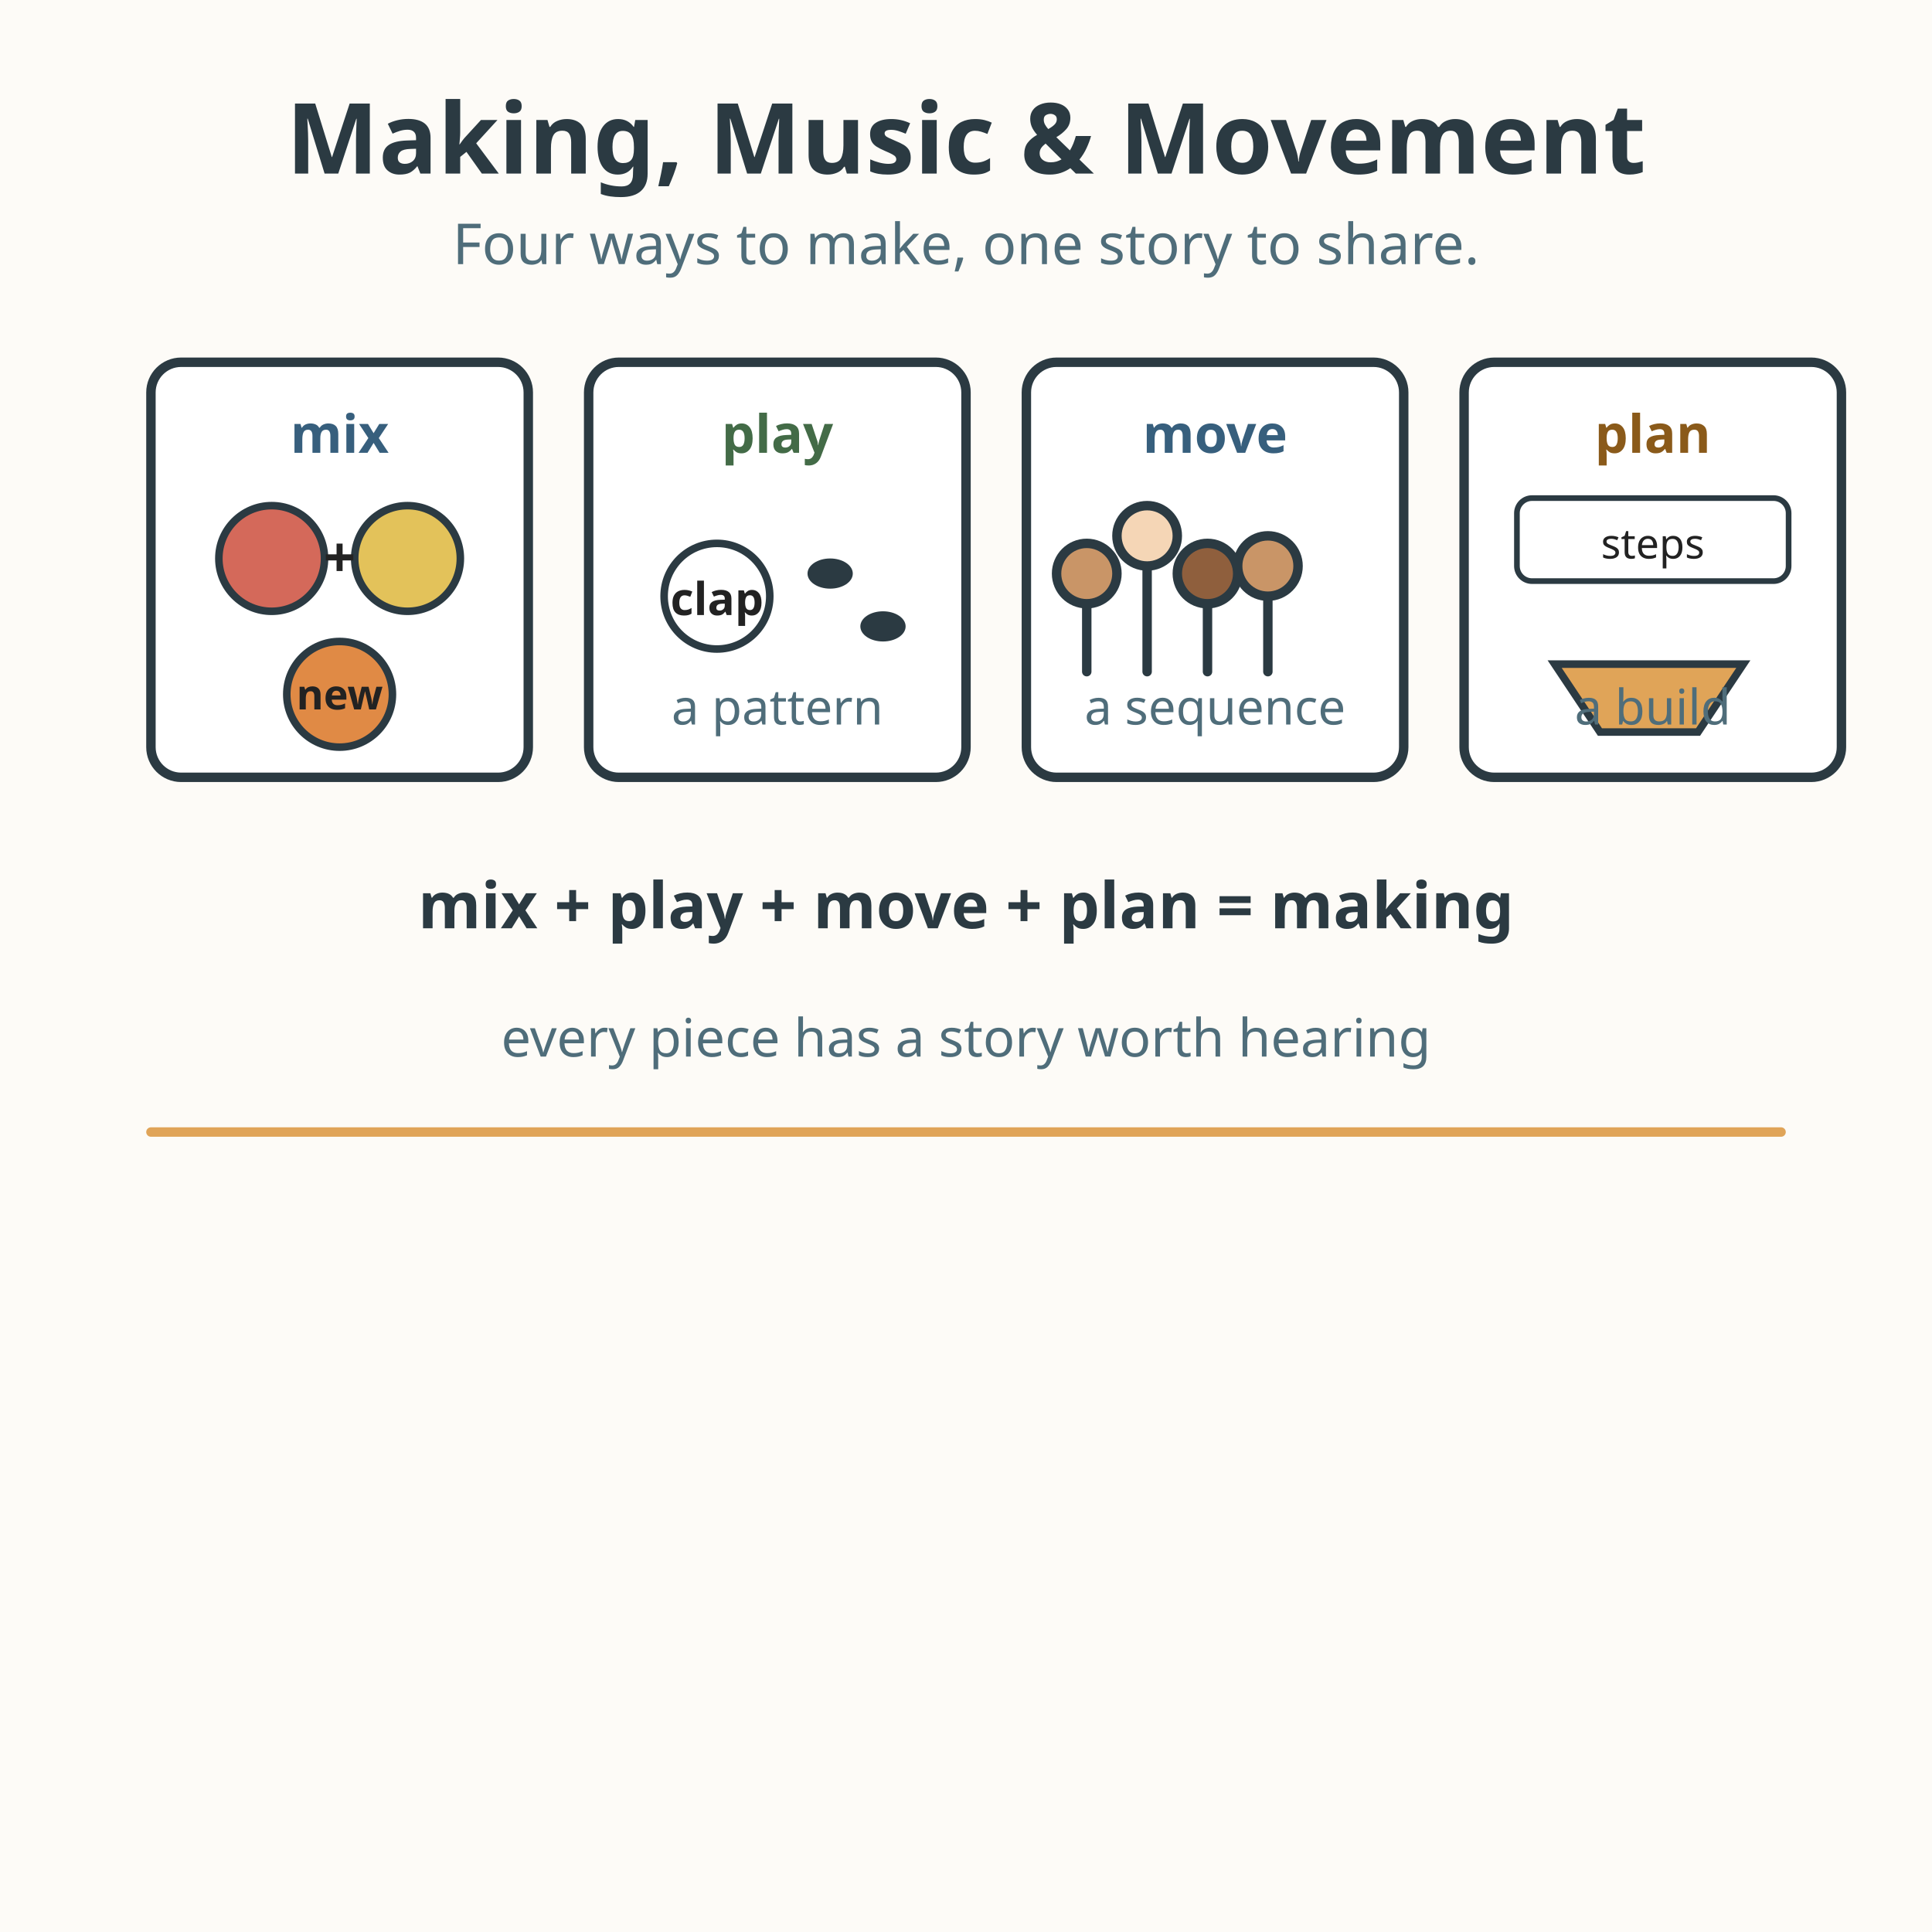
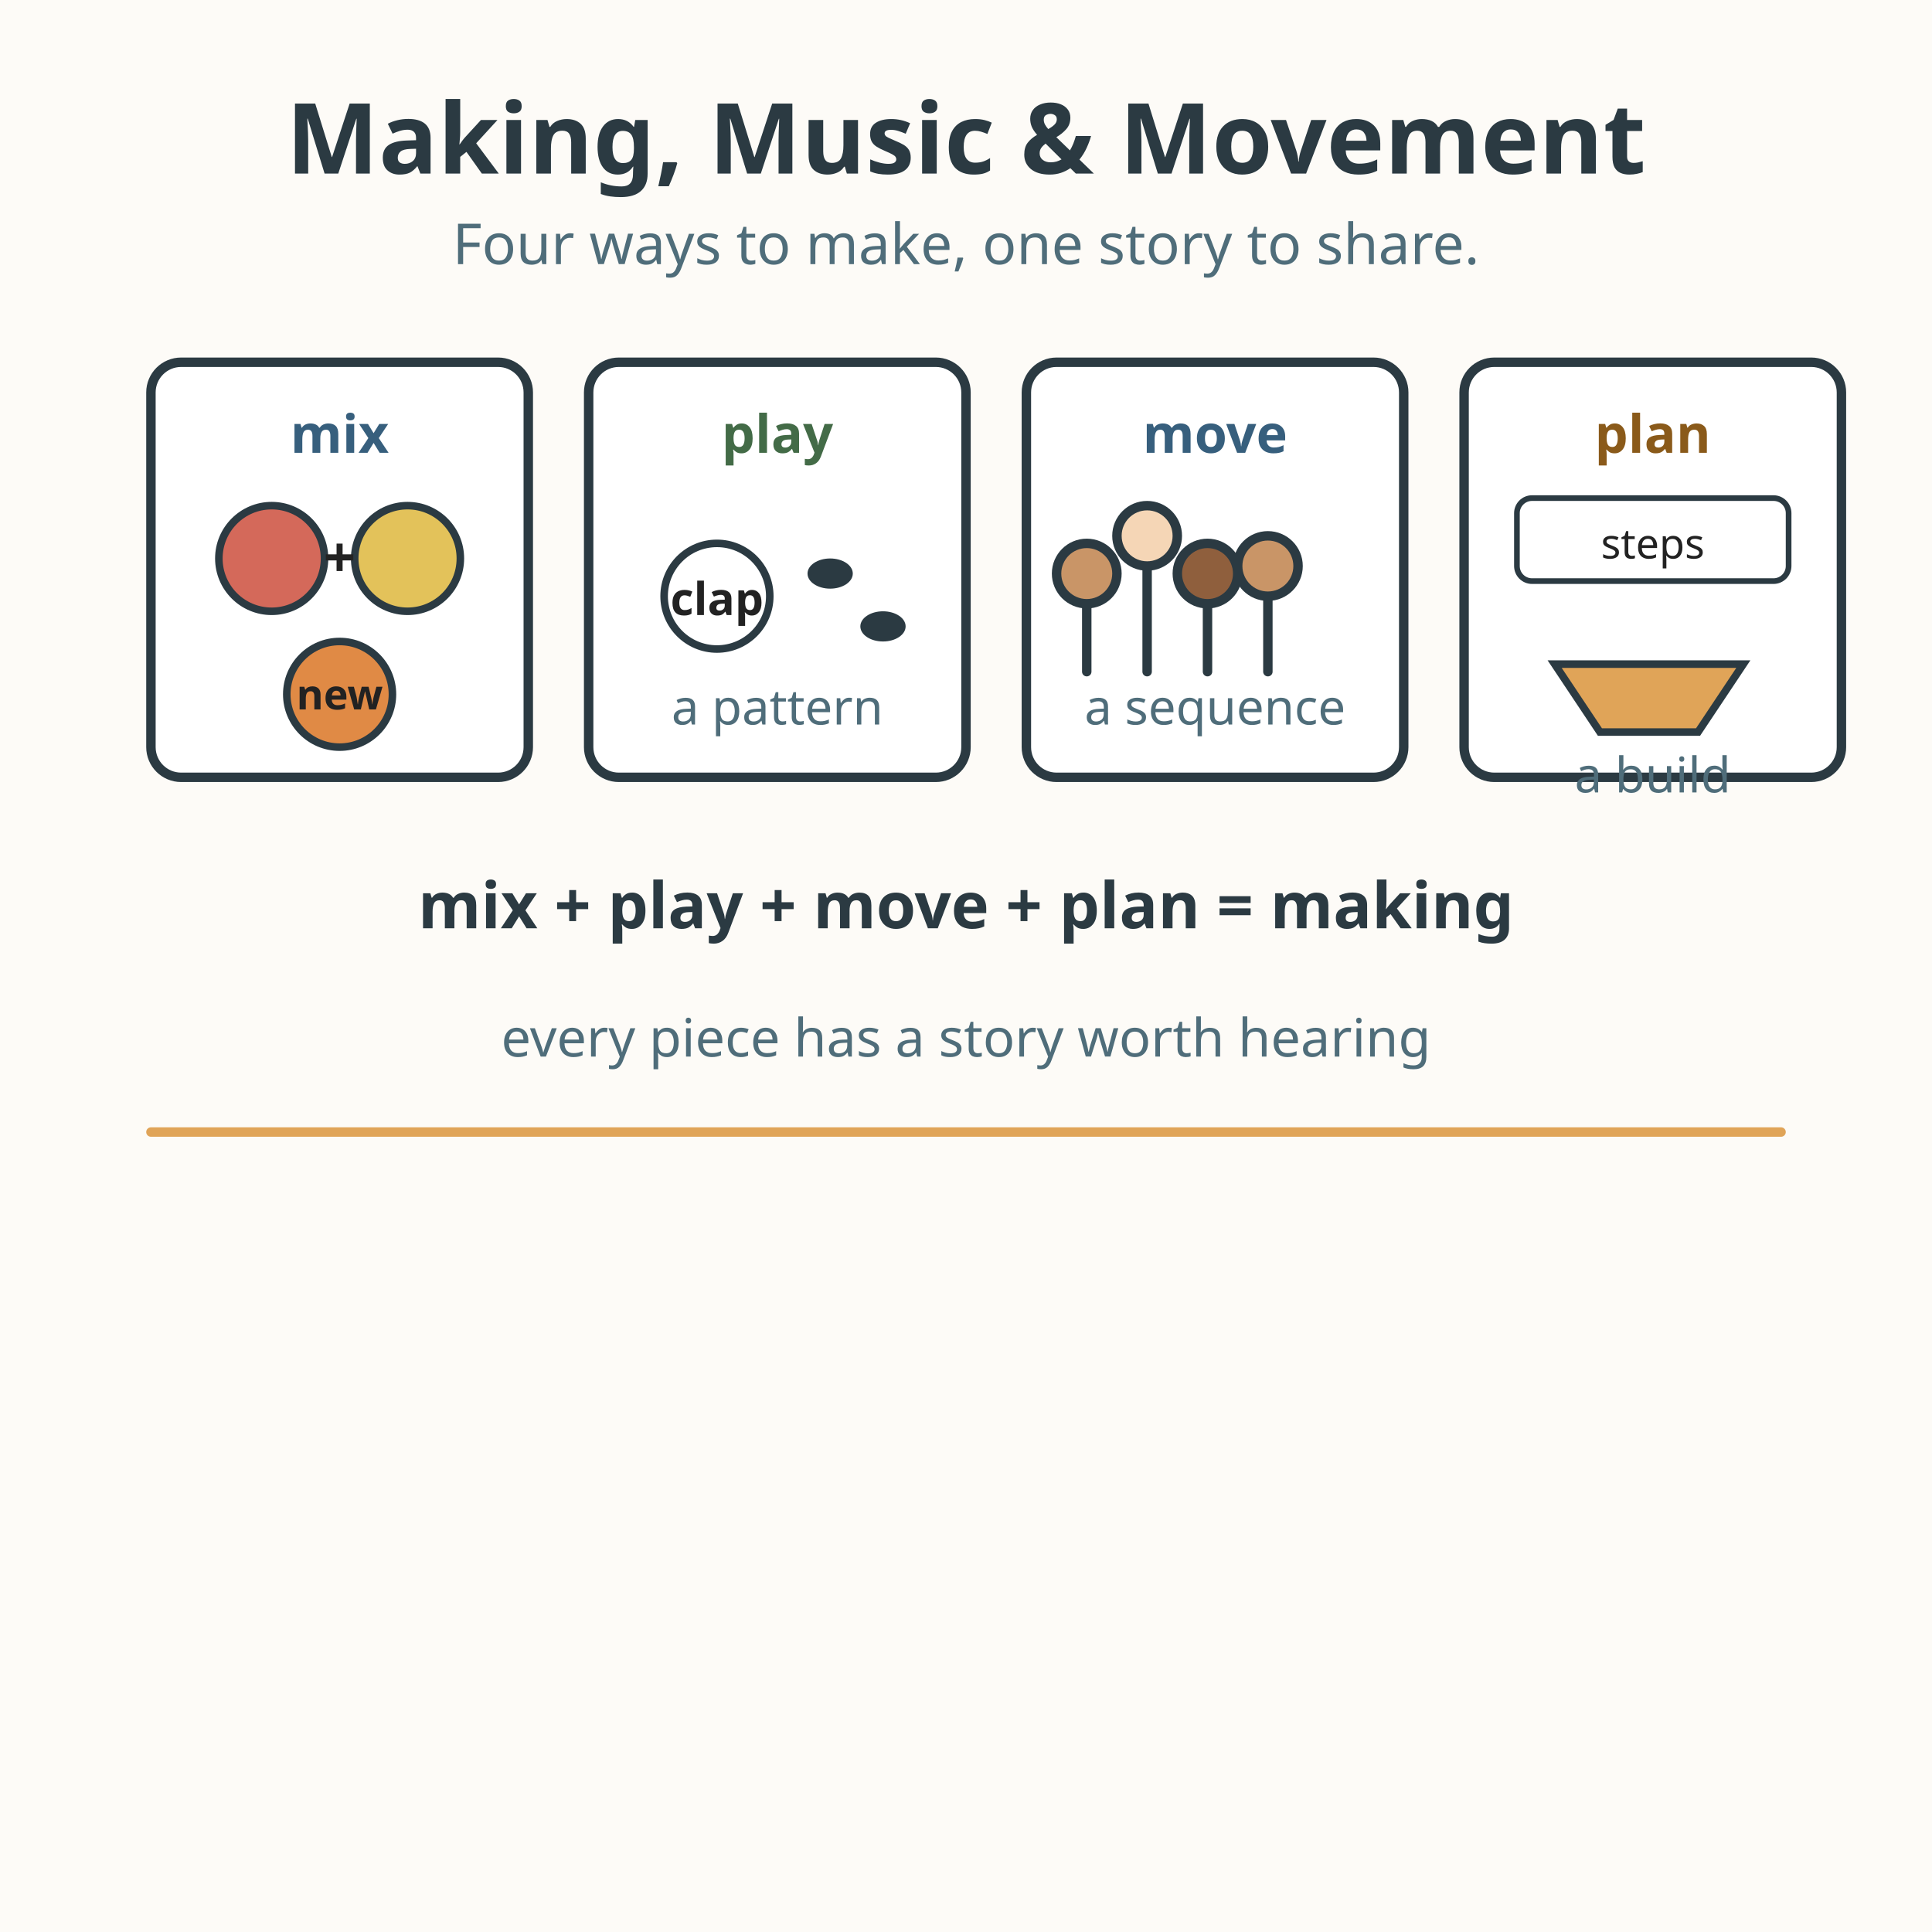
<svg xmlns="http://www.w3.org/2000/svg" viewBox="0 0 512 512" role="img" aria-labelledby="title-L-02-007-10-making-music-and-movement desc-L-02-007-10-making-music-and-movement">
  <rect width="512" height="512" fill="#fdfbf7" />
  <text x="256" y="46" text-anchor="middle" font-family="sans-serif" font-size="26" font-weight="bold" fill="#2b3a42">Making, Music &amp; Movement</text>
  <text x="256" y="70" text-anchor="middle" font-family="sans-serif" font-size="15" fill="#4f6d7a">Four ways to make, one story to share.</text>
  <rect x="40" y="96" width="100" height="110" rx="8" fill="#ffffff" stroke="#2b3a42" stroke-width="2.5" />
  <text x="90" y="120" text-anchor="middle" font-family="sans-serif" font-size="14" font-weight="bold" fill="#375f7d">mix</text>
  <circle cx="72" cy="148" r="14" fill="#d4695a" stroke="#2b3a42" stroke-width="2" />
  <circle cx="108" cy="148" r="14" fill="#e3c25a" stroke="#2b3a42" stroke-width="2" />
  <text x="90" y="153" text-anchor="middle" font-family="sans-serif" font-size="15" font-weight="bold" fill="#222222">+</text>
  <circle cx="90" cy="184" r="14" fill="#e08a45" stroke="#2b3a42" stroke-width="2" />
  <text x="90" y="188" text-anchor="middle" font-family="sans-serif" font-size="11" font-weight="bold" fill="#222222">new</text>
  <rect x="156" y="96" width="100" height="110" rx="8" fill="#ffffff" stroke="#2b3a42" stroke-width="2.5" />
  <text x="206" y="120" text-anchor="middle" font-family="sans-serif" font-size="14" font-weight="bold" fill="#436b47">play</text>
  <circle cx="190" cy="158" r="14" fill="#ffffff" stroke="#2b3a42" stroke-width="2" />
  <text x="190" y="163" text-anchor="middle" font-family="sans-serif" font-size="12" font-weight="bold" fill="#222222">clap</text>
  <g fill="#2b3a42">
    <ellipse cx="220" cy="152" rx="6" ry="4" />
    <line x1="226" y1="152" x2="226" y2="134" />
    <ellipse cx="234" cy="166" rx="6" ry="4" />
    <line x1="240" y1="166" x2="240" y2="148" />
  </g>
  <text x="206" y="192" text-anchor="middle" font-family="sans-serif" font-size="13" fill="#4f6d7a">a pattern</text>
  <rect x="272" y="96" width="100" height="110" rx="8" fill="#ffffff" stroke="#2b3a42" stroke-width="2.5" />
  <text x="322" y="120" text-anchor="middle" font-family="sans-serif" font-size="14" font-weight="bold" fill="#375f7d">move</text>
  <g stroke="#2b3a42" stroke-width="2.5" stroke-linecap="round">
    <line x1="288" y1="160" x2="288" y2="178" />
    <circle cx="288" cy="152" r="8" fill="#c99567" />
    <line x1="304" y1="150" x2="304" y2="178" />
    <circle cx="304" cy="142" r="8" fill="#f5d6b6" />
    <line x1="320" y1="160" x2="320" y2="178" />
    <circle cx="320" cy="152" r="8" fill="#8f5f3d" />
    <line x1="336" y1="158" x2="336" y2="178" />
    <circle cx="336" cy="150" r="8" fill="#c99567" />
  </g>
  <text x="322" y="192" text-anchor="middle" font-family="sans-serif" font-size="13" fill="#4f6d7a">a sequence</text>
  <rect x="388" y="96" width="100" height="110" rx="8" fill="#ffffff" stroke="#2b3a42" stroke-width="2.5" />
  <text x="438" y="120" text-anchor="middle" font-family="sans-serif" font-size="14" font-weight="bold" fill="#8a5a1a">plan</text>
  <rect x="402" y="132" width="72" height="22" rx="4" fill="#ffffff" stroke="#2b3a42" stroke-width="1.5" />
  <text x="438" y="148" text-anchor="middle" font-family="sans-serif" font-size="11" fill="#222222">steps</text>
  <g stroke="#2b3a42" stroke-width="2">
    <path d="M412 176 L462 176 L450 194 L424 194 Z" fill="#e0a458" />
  </g>
-   <text x="438" y="192" text-anchor="middle" font-family="sans-serif" font-size="13" fill="#4f6d7a">a build</text>
+   <text x="438" y="210" text-anchor="middle" font-family="sans-serif" font-size="13" fill="#4f6d7a">a build</text>
  <text x="256" y="246" text-anchor="middle" font-family="sans-serif" font-size="17" font-weight="bold" fill="#2b3a42">mix + play + move + plan = making</text>
  <text x="256" y="280" text-anchor="middle" font-family="sans-serif" font-size="14" fill="#4f6d7a">every piece has a story worth hearing</text>
  <line x1="40" y1="300" x2="472" y2="300" stroke="#e0a458" stroke-width="2.5" stroke-linecap="round" />
</svg>
